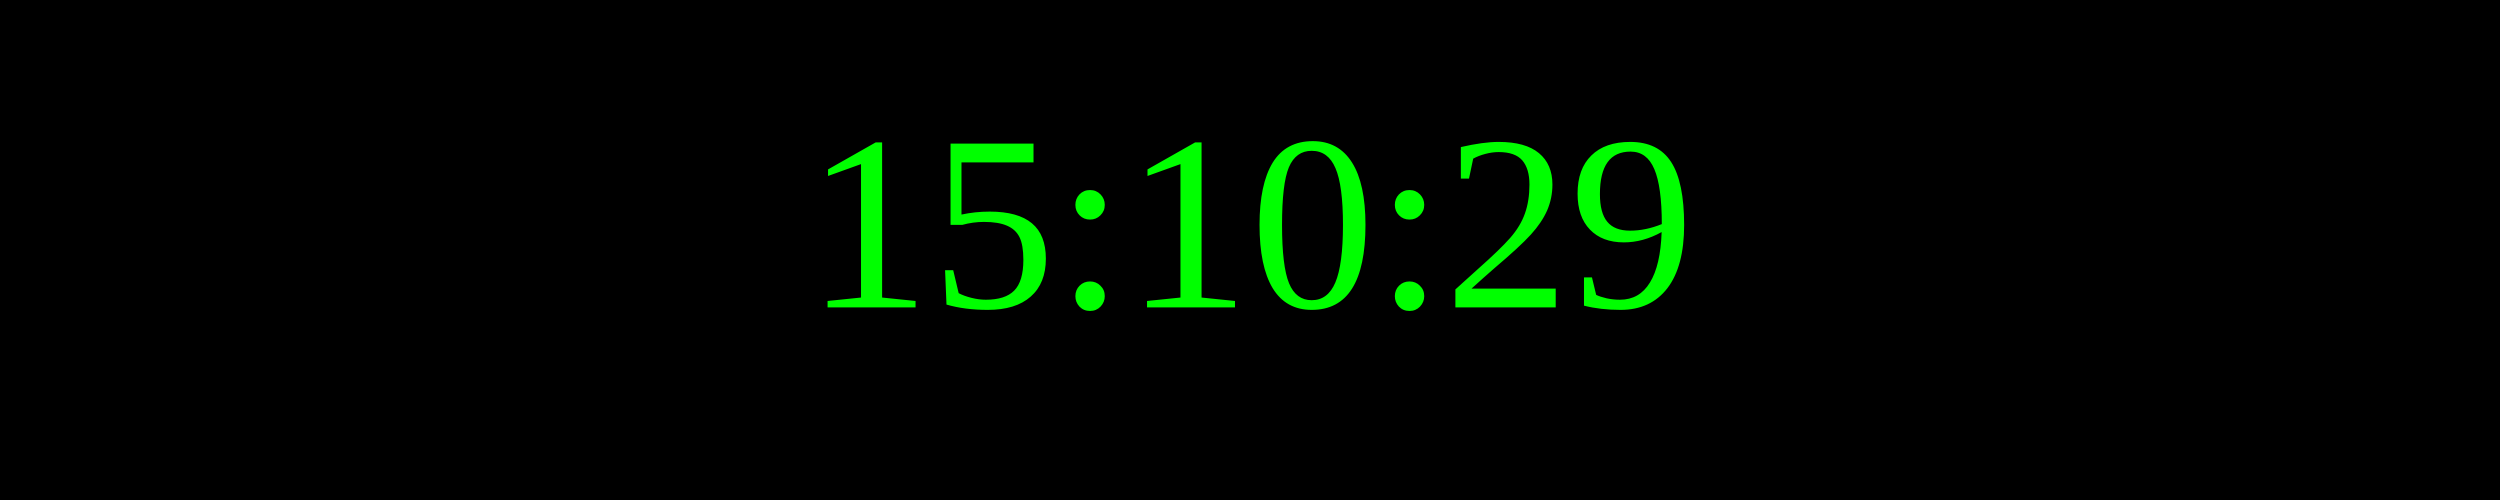
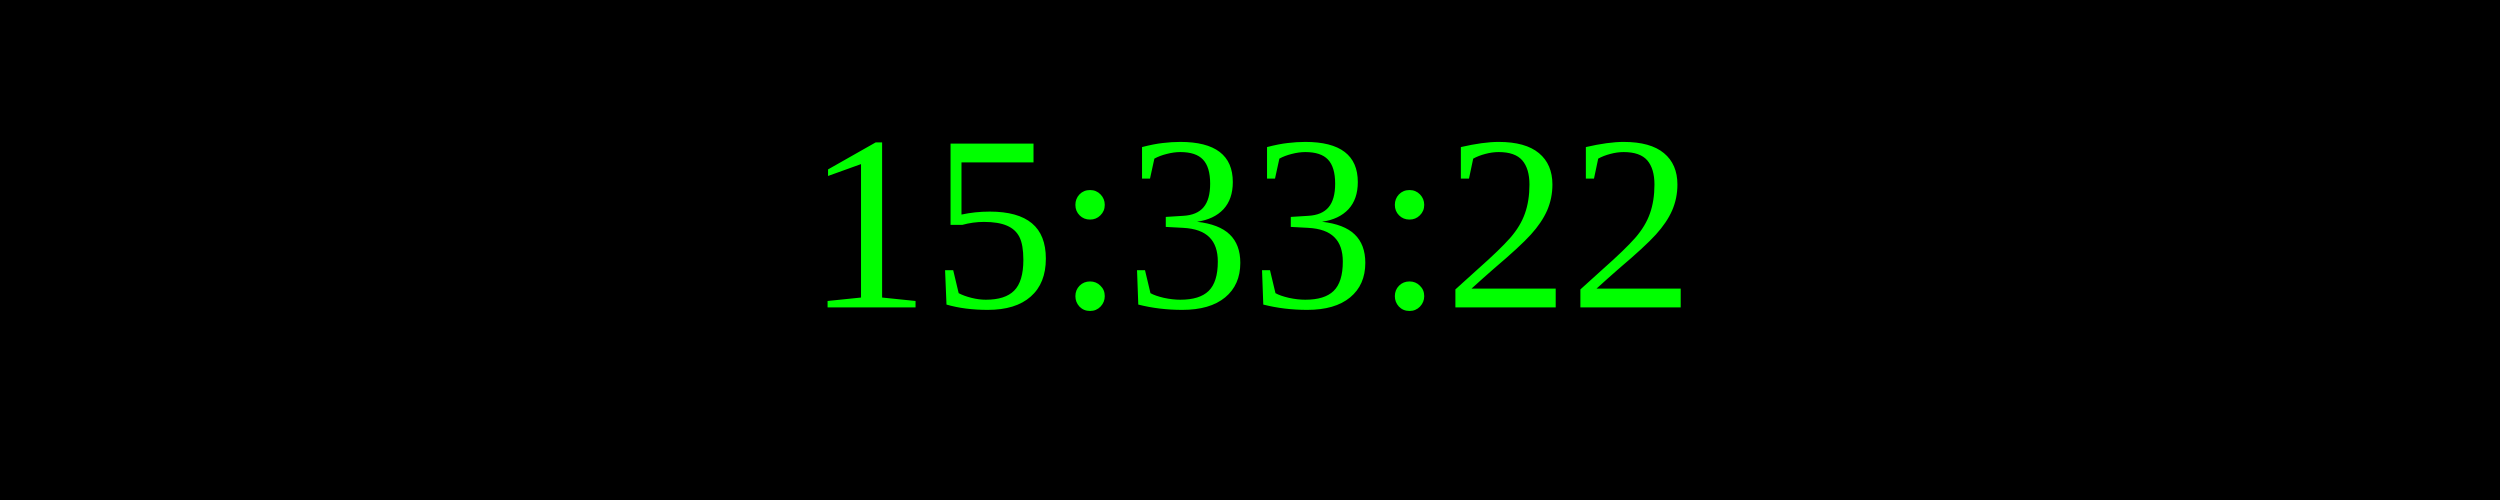
<svg xmlns="http://www.w3.org/2000/svg" width="250" height="50">
  <rect width="100%" height="100%" fill="black" />
  <text x="50%" y="50%" font-size="25" fill="lime" text-anchor="middle" dominant-baseline="middle">
- 15:10:29
+ 15:33:22
</text>
</svg>
